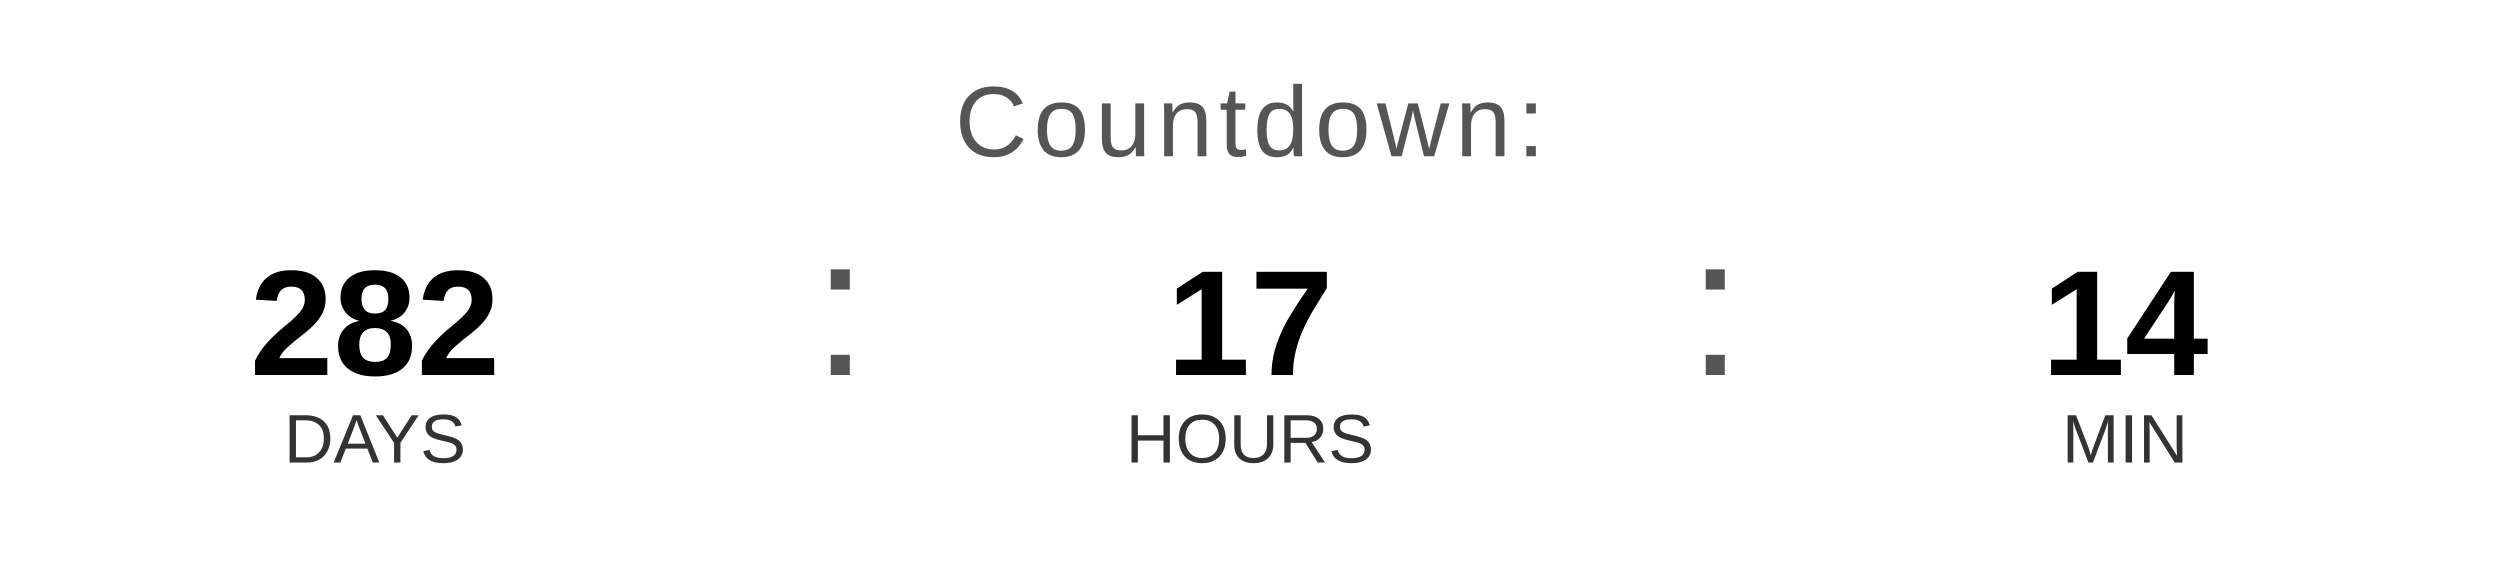
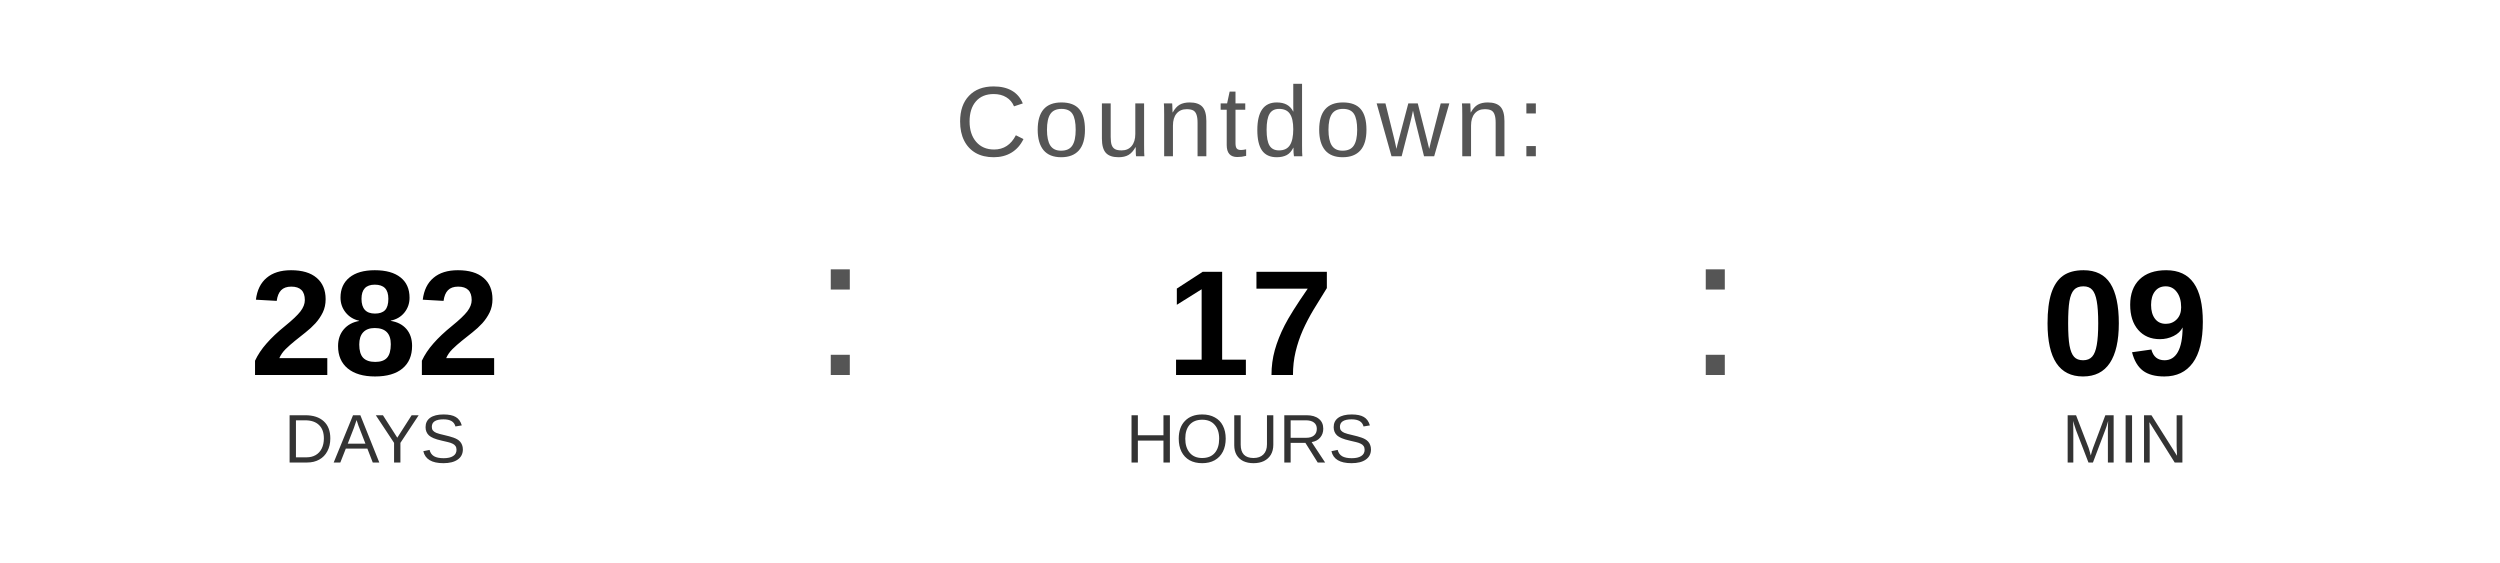
<svg xmlns="http://www.w3.org/2000/svg" width="400" height="90" viewBox="0 0 400 90">
  <text x="200" y="25" font-family="Arial, Helvetica, sans-serif" font-size="16" fill="#555555" text-anchor="middle" letter-spacing="1">
    Countdown:
  </text>
  <text x="60" y="60" font-family="Arial, Helvetica, sans-serif" font-size="24" font-weight="bold" fill="#000000" text-anchor="middle">282</text>
  <text x="60" y="74" font-family="Arial, Helvetica, sans-serif" font-size="11" fill="#333333" text-anchor="middle">DAYS</text>
  <text x="130" y="60" font-family="Arial, sans-serif" font-size="32" fill="#555555">:</text>
  <text x="200" y="60" font-family="Arial, Helvetica, sans-serif" font-size="24" font-weight="bold" fill="#000000" text-anchor="middle">17</text>
  <text x="200" y="74" font-family="Arial, Helvetica, sans-serif" font-size="11" fill="#333333" text-anchor="middle">HOURS</text>
  <text x="270" y="60" font-family="Arial, sans-serif" font-size="32" fill="#555555">:</text>
-   <text x="340" y="60" font-family="Arial, Helvetica, sans-serif" font-size="24" font-weight="bold" fill="#000000" text-anchor="middle">14</text>
+   <text x="340" y="60" font-family="Arial, Helvetica, sans-serif" font-size="24" font-weight="bold" fill="#000000" text-anchor="middle">09</text>
  <text x="340" y="74" font-family="Arial, Helvetica, sans-serif" font-size="11" fill="#333333" text-anchor="middle">MIN</text>
</svg>
